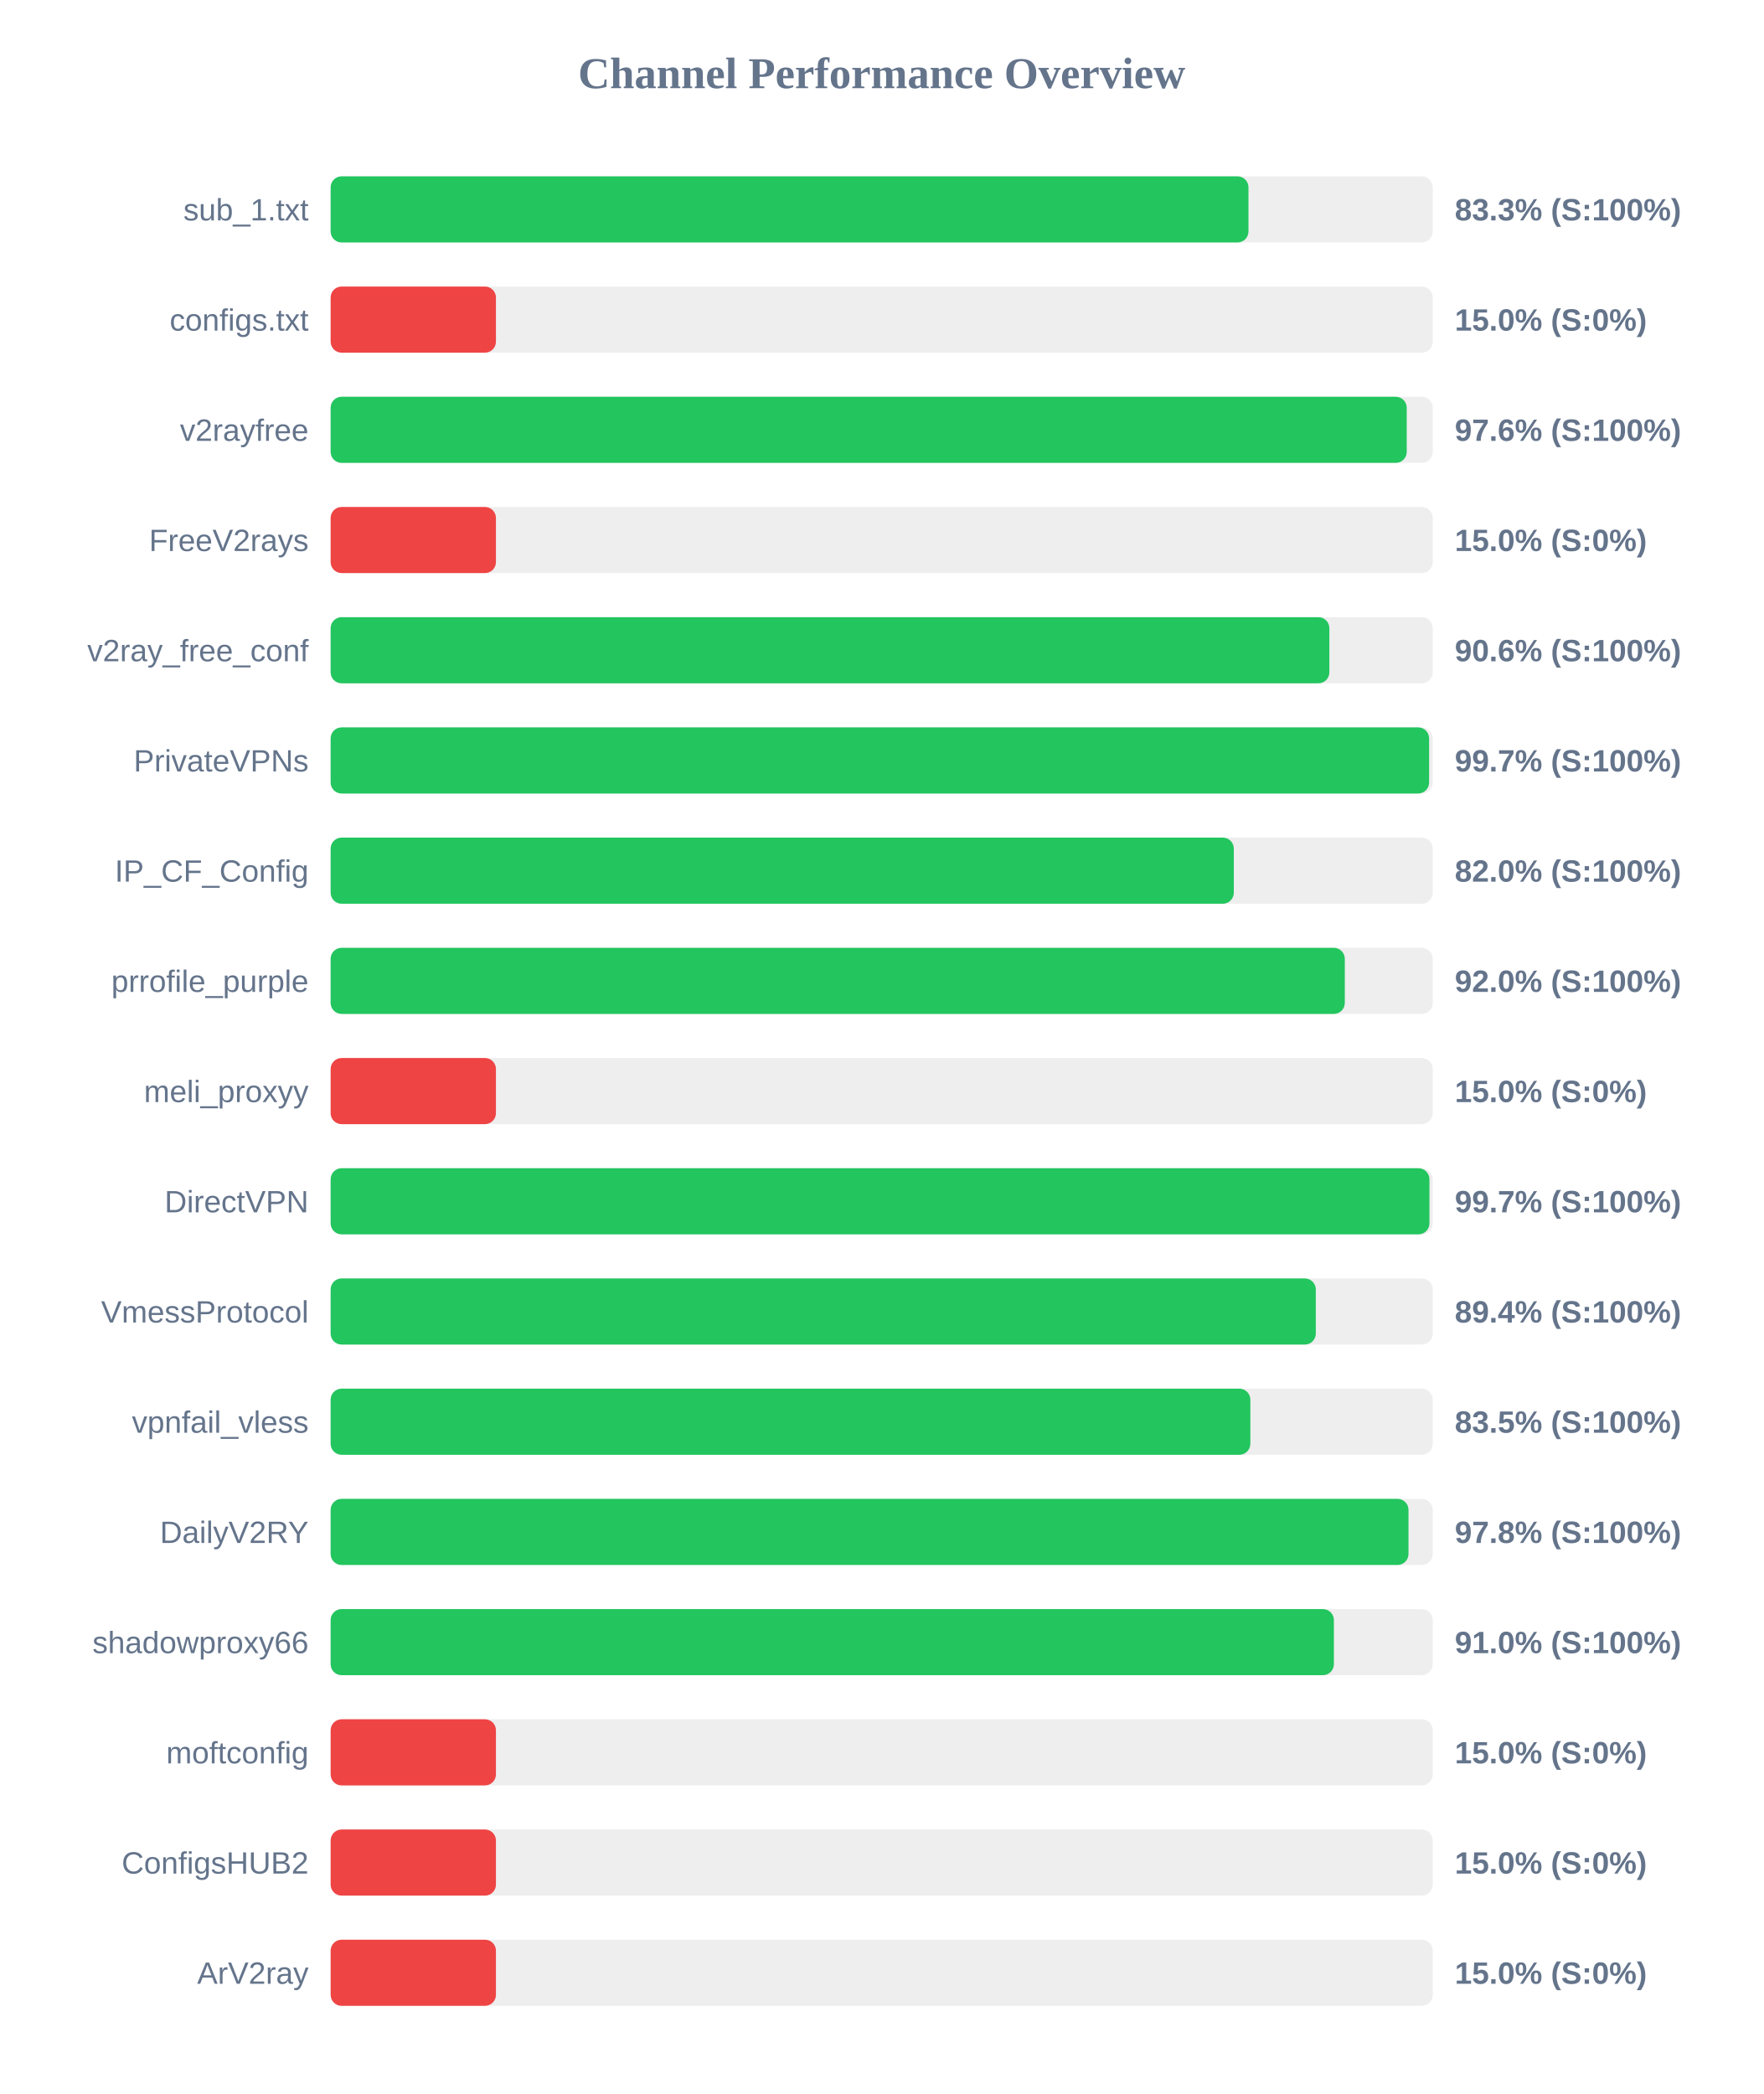
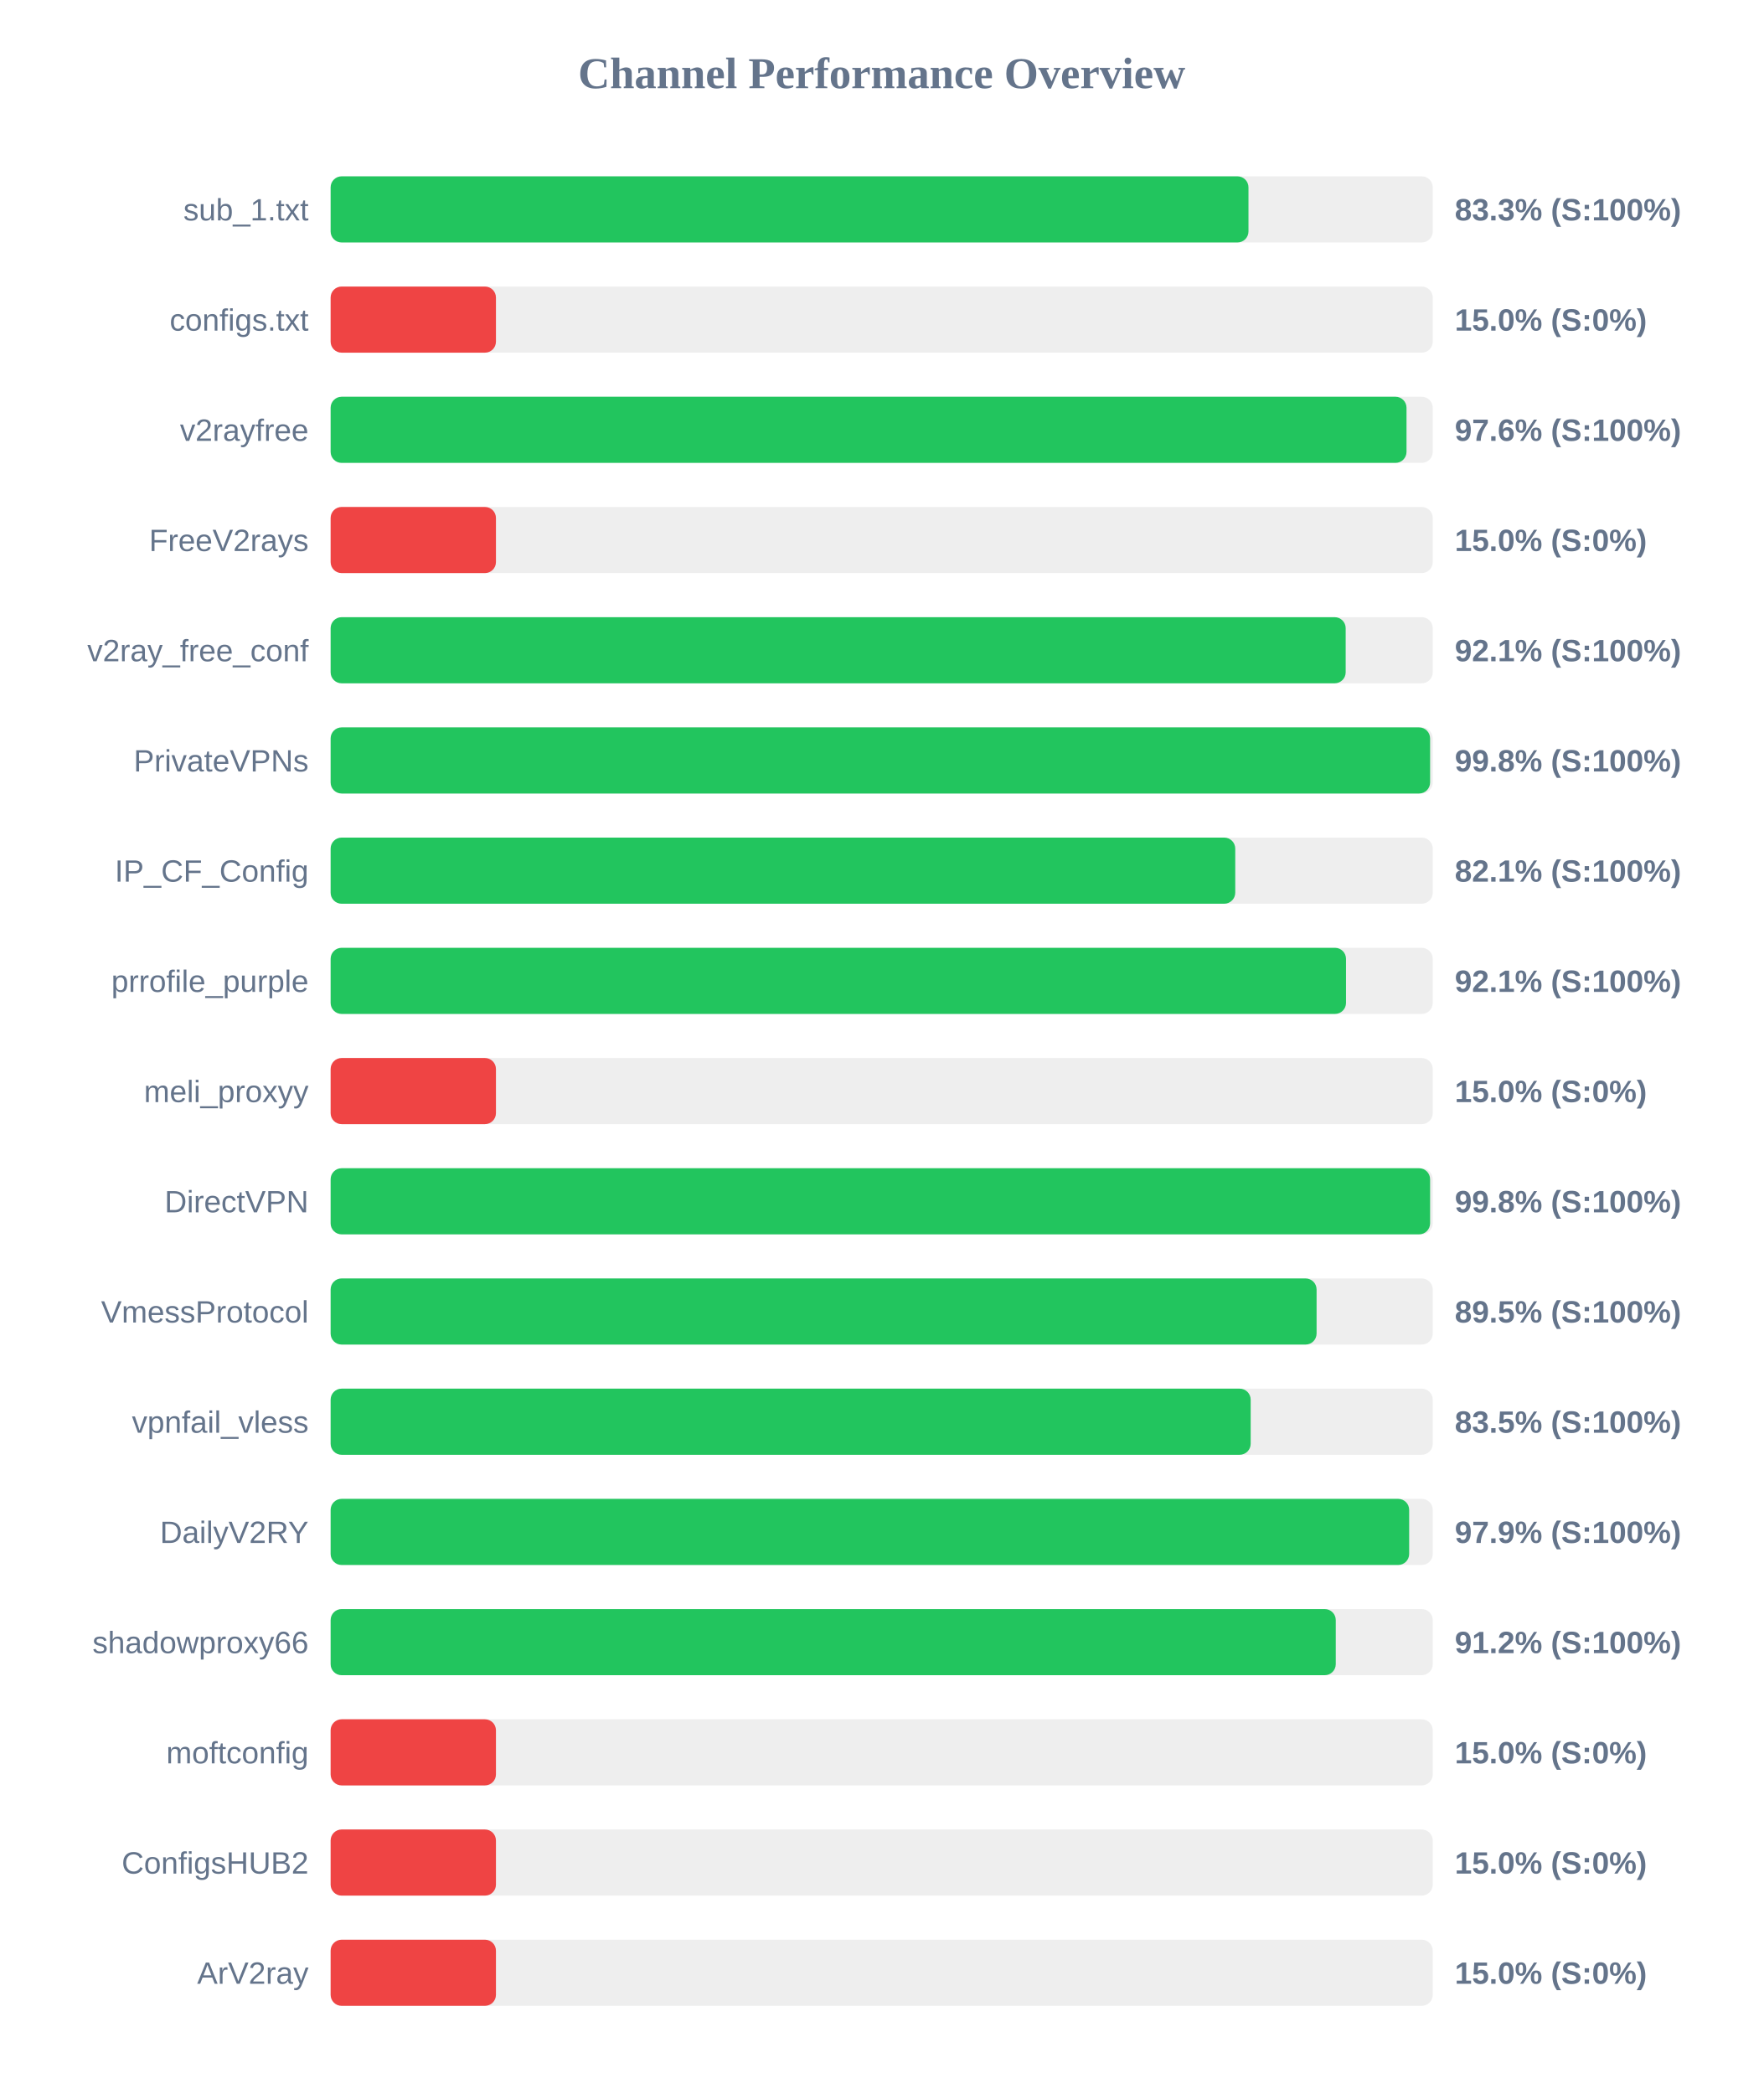
<svg xmlns="http://www.w3.org/2000/svg" width="800" height="950" version="1.1">
  <style>
        .row { font: 14px Arial; fill: #64748b; }
        .score { font: bold 14px Arial; fill: #64748b; }
    </style>
  <text x="400" y="40" text-anchor="middle" font-size="20px" font-weight="bold" fill="#64748b">Channel Performance Overview</text>
  <rect x="150" y="80" width="500" height="30" fill="#eee" rx="5" />
  <rect x="150" y="80" width="416.4" height="30" fill="#22c55e" rx="5" />
  <text x="140" y="100" text-anchor="end" class="row">sub_1.txt</text>
  <text x="660" y="100" text-anchor="start" class="score">83.3% (S:100%)</text>
  <rect x="150" y="130" width="500" height="30" fill="#eee" rx="5" />
  <rect x="150" y="130" width="75.0" height="30" fill="#ef4444" rx="5" />
  <text x="140" y="150" text-anchor="end" class="row">configs.txt</text>
  <text x="660" y="150" text-anchor="start" class="score">15.0% (S:0%)</text>
  <rect x="150" y="180" width="500" height="30" fill="#eee" rx="5" />
-   <rect x="150" y="180" width="488.2" height="30" fill="#22c55e" rx="5" />
+   <rect x="150" y="180" width="488.1" height="30" fill="#22c55e" rx="5" />
  <text x="140" y="200" text-anchor="end" class="row">v2rayfree</text>
  <text x="660" y="200" text-anchor="start" class="score">97.6% (S:100%)</text>
  <rect x="150" y="230" width="500" height="30" fill="#eee" rx="5" />
  <rect x="150" y="230" width="75.0" height="30" fill="#ef4444" rx="5" />
  <text x="140" y="250" text-anchor="end" class="row">FreeV2rays</text>
  <text x="660" y="250" text-anchor="start" class="score">15.0% (S:0%)</text>
  <rect x="150" y="280" width="500" height="30" fill="#eee" rx="5" />
-   <rect x="150" y="280" width="453.1" height="30" fill="#22c55e" rx="5" />
+   <rect x="150" y="280" width="460.5" height="30" fill="#22c55e" rx="5" />
  <text x="140" y="300" text-anchor="end" class="row">v2ray_free_conf</text>
-   <text x="660" y="300" text-anchor="start" class="score">90.6% (S:100%)</text>
+   <text x="660" y="300" text-anchor="start" class="score">92.1% (S:100%)</text>
  <rect x="150" y="330" width="500" height="30" fill="#eee" rx="5" />
-   <rect x="150" y="330" width="498.35" height="30" fill="#22c55e" rx="5" />
+   <rect x="150" y="330" width="498.8" height="30" fill="#22c55e" rx="5" />
  <text x="140" y="350" text-anchor="end" class="row">PrivateVPNs</text>
-   <text x="660" y="350" text-anchor="start" class="score">99.7% (S:100%)</text>
+   <text x="660" y="350" text-anchor="start" class="score">99.8% (S:100%)</text>
  <rect x="150" y="380" width="500" height="30" fill="#eee" rx="5" />
-   <rect x="150" y="380" width="409.75" height="30" fill="#22c55e" rx="5" />
+   <rect x="150" y="380" width="410.4" height="30" fill="#22c55e" rx="5" />
  <text x="140" y="400" text-anchor="end" class="row">IP_CF_Config</text>
-   <text x="660" y="400" text-anchor="start" class="score">82.0% (S:100%)</text>
+   <text x="660" y="400" text-anchor="start" class="score">82.1% (S:100%)</text>
  <rect x="150" y="430" width="500" height="30" fill="#eee" rx="5" />
-   <rect x="150" y="430" width="460.1" height="30" fill="#22c55e" rx="5" />
+   <rect x="150" y="430" width="460.65" height="30" fill="#22c55e" rx="5" />
  <text x="140" y="450" text-anchor="end" class="row">prrofile_purple</text>
-   <text x="660" y="450" text-anchor="start" class="score">92.0% (S:100%)</text>
+   <text x="660" y="450" text-anchor="start" class="score">92.1% (S:100%)</text>
  <rect x="150" y="480" width="500" height="30" fill="#eee" rx="5" />
  <rect x="150" y="480" width="75.0" height="30" fill="#ef4444" rx="5" />
  <text x="140" y="500" text-anchor="end" class="row">meli_proxyy</text>
  <text x="660" y="500" text-anchor="start" class="score">15.0% (S:0%)</text>
  <rect x="150" y="530" width="500" height="30" fill="#eee" rx="5" />
-   <rect x="150" y="530" width="498.5" height="30" fill="#22c55e" rx="5" />
+   <rect x="150" y="530" width="498.8" height="30" fill="#22c55e" rx="5" />
  <text x="140" y="550" text-anchor="end" class="row">DirectVPN</text>
-   <text x="660" y="550" text-anchor="start" class="score">99.7% (S:100%)</text>
+   <text x="660" y="550" text-anchor="start" class="score">99.8% (S:100%)</text>
  <rect x="150" y="580" width="500" height="30" fill="#eee" rx="5" />
-   <rect x="150" y="580" width="446.95" height="30" fill="#22c55e" rx="5" />
+   <rect x="150" y="580" width="447.3" height="30" fill="#22c55e" rx="5" />
  <text x="140" y="600" text-anchor="end" class="row">VmessProtocol</text>
-   <text x="660" y="600" text-anchor="start" class="score">89.4% (S:100%)</text>
+   <text x="660" y="600" text-anchor="start" class="score">89.5% (S:100%)</text>
  <rect x="150" y="630" width="500" height="30" fill="#eee" rx="5" />
-   <rect x="150" y="630" width="417.25" height="30" fill="#22c55e" rx="5" />
+   <rect x="150" y="630" width="417.4" height="30" fill="#22c55e" rx="5" />
  <text x="140" y="650" text-anchor="end" class="row">vpnfail_vless</text>
  <text x="660" y="650" text-anchor="start" class="score">83.5% (S:100%)</text>
  <rect x="150" y="680" width="500" height="30" fill="#eee" rx="5" />
-   <rect x="150" y="680" width="489.0" height="30" fill="#22c55e" rx="5" />
+   <rect x="150" y="680" width="489.3" height="30" fill="#22c55e" rx="5" />
  <text x="140" y="700" text-anchor="end" class="row">DailyV2RY</text>
-   <text x="660" y="700" text-anchor="start" class="score">97.8% (S:100%)</text>
+   <text x="660" y="700" text-anchor="start" class="score">97.9% (S:100%)</text>
  <rect x="150" y="730" width="500" height="30" fill="#eee" rx="5" />
-   <rect x="150" y="730" width="455.15" height="30" fill="#22c55e" rx="5" />
+   <rect x="150" y="730" width="456.0" height="30" fill="#22c55e" rx="5" />
  <text x="140" y="750" text-anchor="end" class="row">shadowproxy66</text>
-   <text x="660" y="750" text-anchor="start" class="score">91.0% (S:100%)</text>
+   <text x="660" y="750" text-anchor="start" class="score">91.2% (S:100%)</text>
  <rect x="150" y="780" width="500" height="30" fill="#eee" rx="5" />
  <rect x="150" y="780" width="75.0" height="30" fill="#ef4444" rx="5" />
  <text x="140" y="800" text-anchor="end" class="row">moftconfig</text>
  <text x="660" y="800" text-anchor="start" class="score">15.0% (S:0%)</text>
  <rect x="150" y="830" width="500" height="30" fill="#eee" rx="5" />
  <rect x="150" y="830" width="75.0" height="30" fill="#ef4444" rx="5" />
  <text x="140" y="850" text-anchor="end" class="row">ConfigsHUB2</text>
  <text x="660" y="850" text-anchor="start" class="score">15.0% (S:0%)</text>
  <rect x="150" y="880" width="500" height="30" fill="#eee" rx="5" />
  <rect x="150" y="880" width="75.0" height="30" fill="#ef4444" rx="5" />
  <text x="140" y="900" text-anchor="end" class="row">ArV2ray</text>
  <text x="660" y="900" text-anchor="start" class="score">15.0% (S:0%)</text>
</svg>
